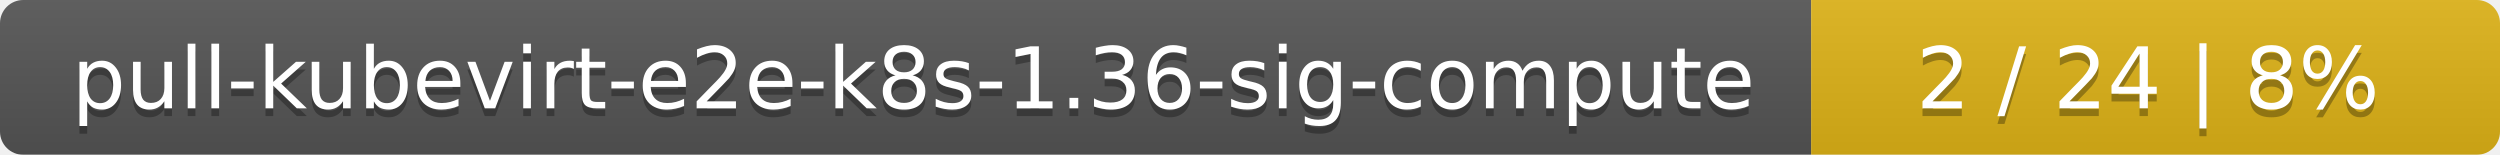
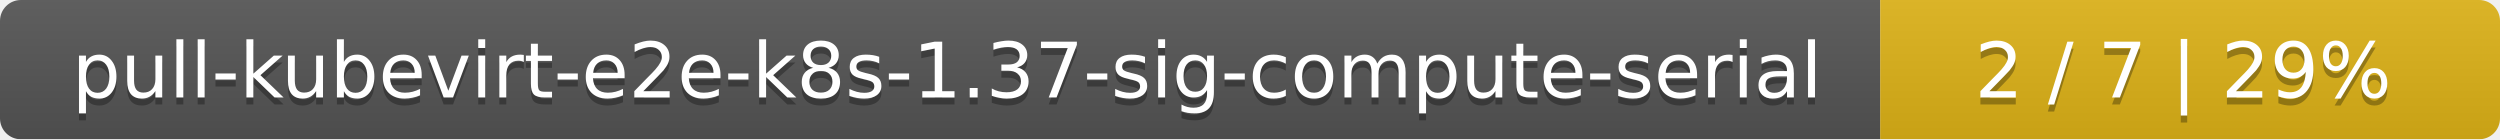
- <svg xmlns="http://www.w3.org/2000/svg" width="323" height="20">
+ <svg xmlns="http://www.w3.org/2000/svg" width="359" height="20">
  <linearGradient id="smooth" x2="0" y2="100%">
    <stop offset="0" stop-color="#bbb" stop-opacity=".1" />
    <stop offset="1" stop-opacity=".1" />
  </linearGradient>
  <mask id="round">
-     <rect width="323" height="20" rx="3" fill="#fff" />
+     <rect width="359" height="20" rx="3" fill="#fff" />
  </mask>
  <g mask="url(#round)">
-     <rect width="234" height="20" fill="#555" />
-     <rect x="234" width="89" height="20" fill="#dfb317" />
-     <rect width="323" height="20" fill="url(#smooth)" />
+     <rect width="270" height="20" fill="#555" />
+     <rect x="270" width="89" height="20" fill="#dfb317" />
+     <rect width="359" height="20" fill="url(#smooth)" />
  </g>
  <g fill="#fff" text-anchor="middle" font-family="DejaVu Sans,Verdana,Geneva,sans-serif" font-size="11">
-     <text x="118" y="15" fill="#010101" fill-opacity=".3">pull-kubevirt-e2e-k8s-1.36-sig-compute</text>
-     <text x="118" y="14">pull-kubevirt-e2e-k8s-1.36-sig-compute</text>
-     <text x="277.5" y="15" fill="#010101" fill-opacity=".3">2 / 24    |    8%</text>
-     <text x="277.5" y="14">2 / 24    |    8%</text>
+     <text x="136" y="15" fill="#010101" fill-opacity=".3">pull-kubevirt-e2e-k8s-1.37-sig-compute-serial</text>
+     <text x="136" y="14">pull-kubevirt-e2e-k8s-1.37-sig-compute-serial</text>
+     <text x="313.5" y="15" fill="#010101" fill-opacity=".3">2 / 7    |    29%</text>
+     <text x="313.5" y="14">2 / 7    |    29%</text>
  </g>
</svg>
